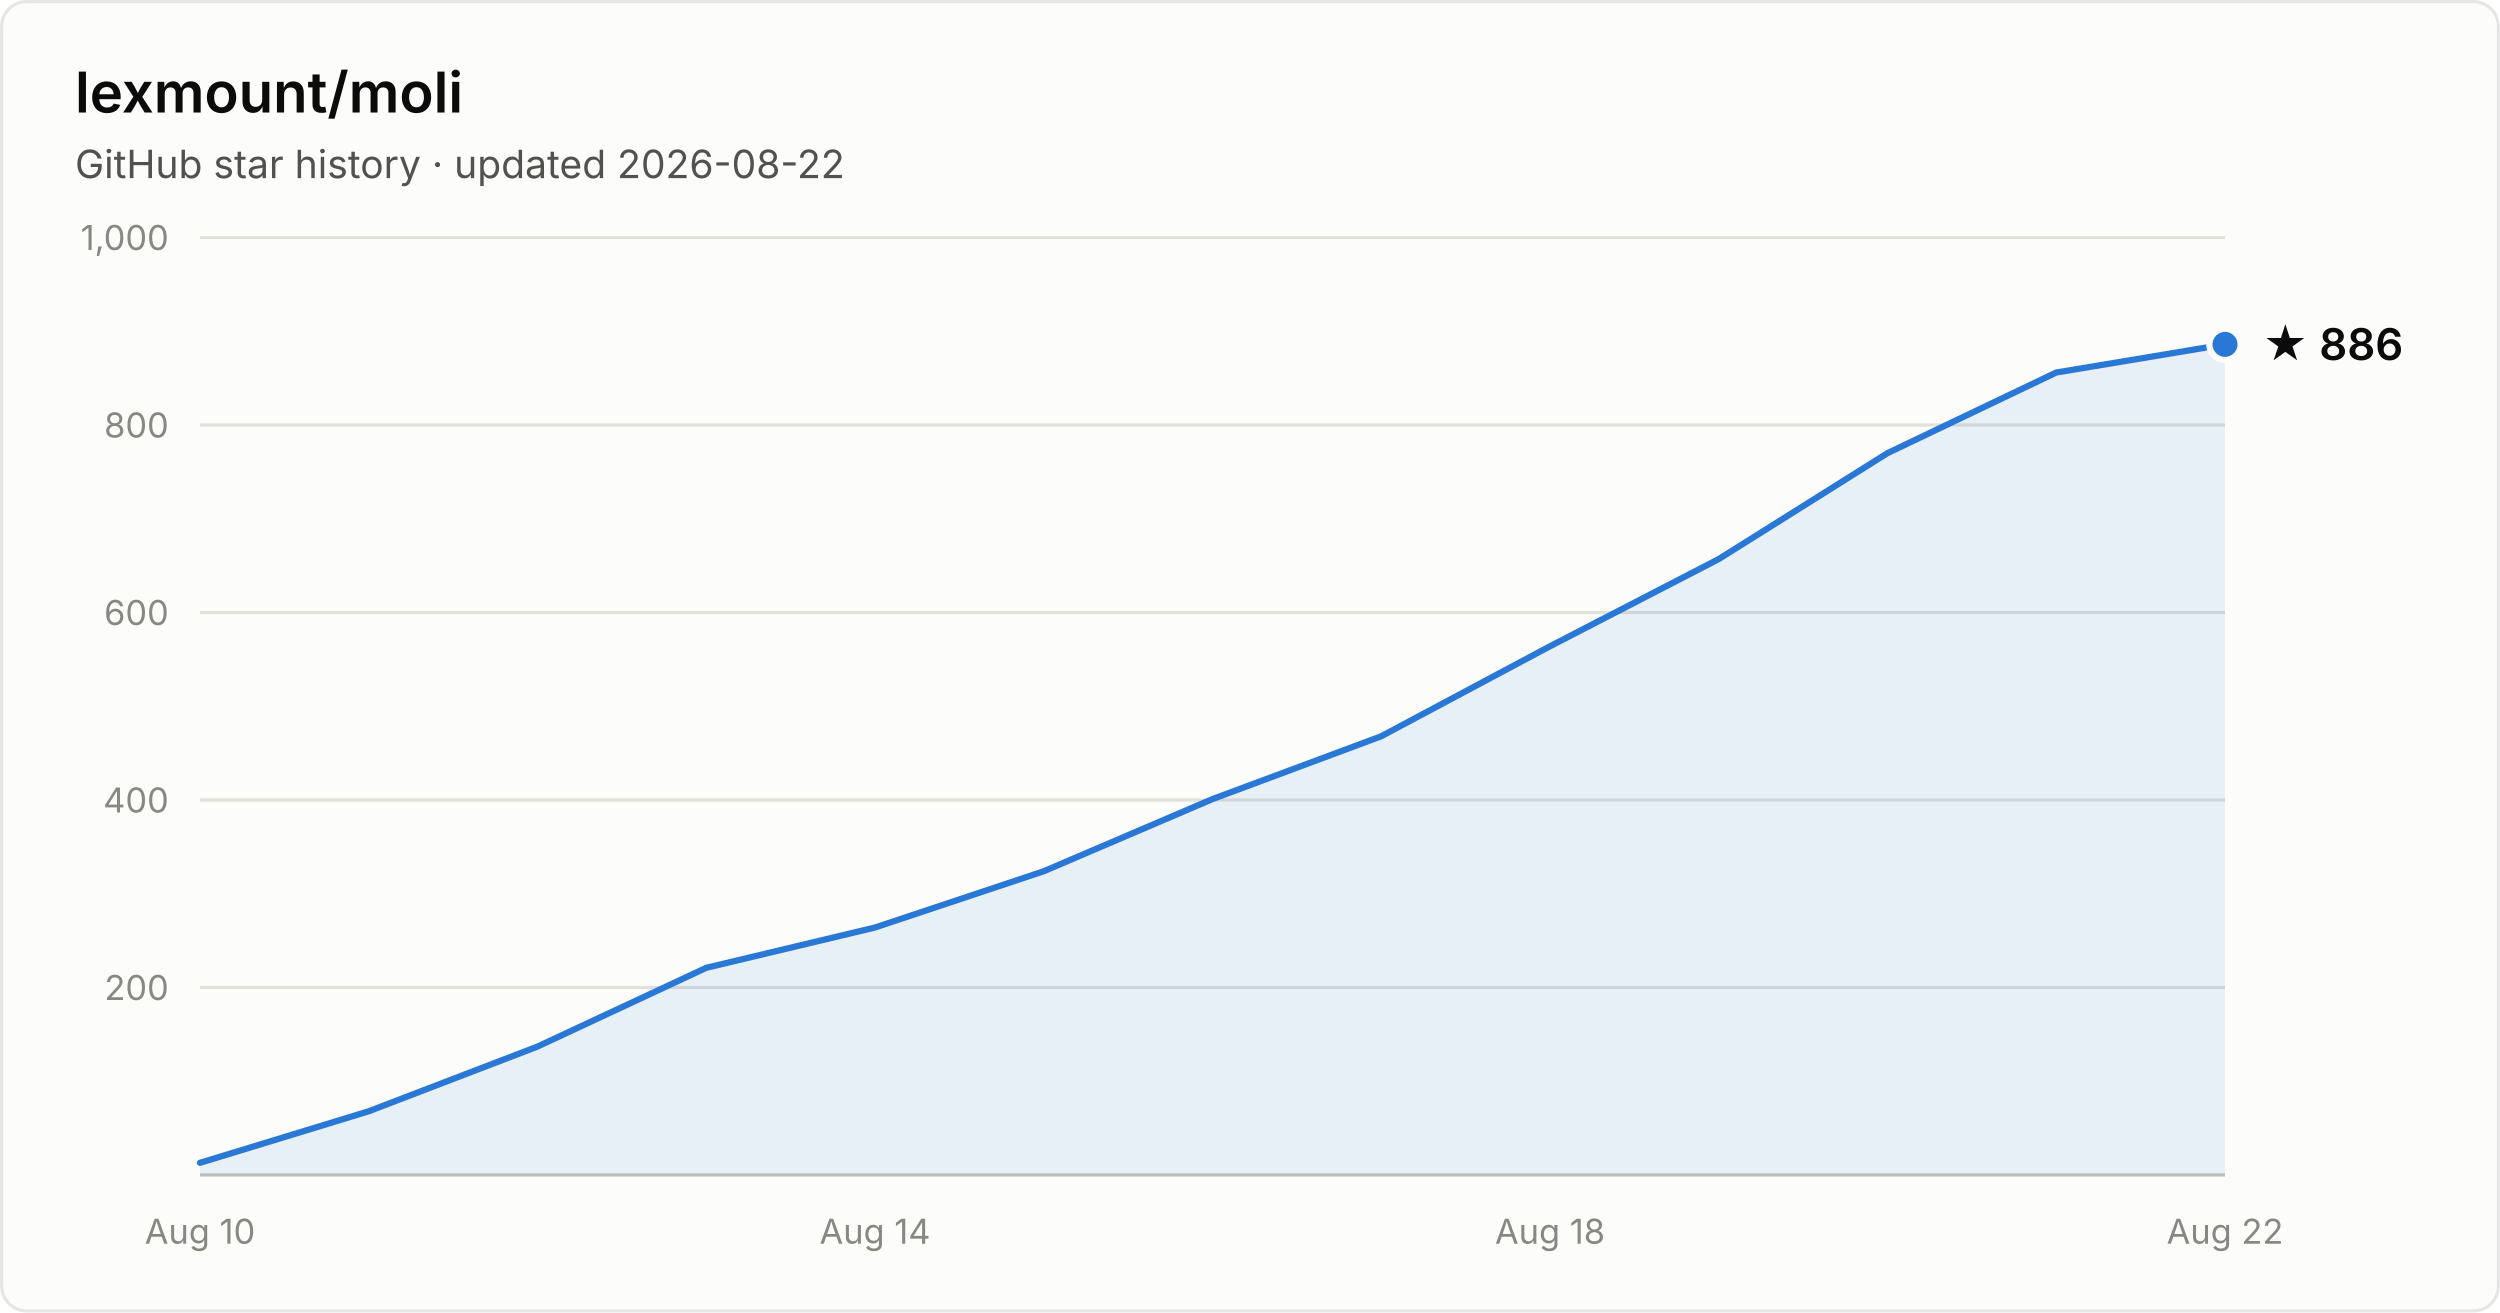
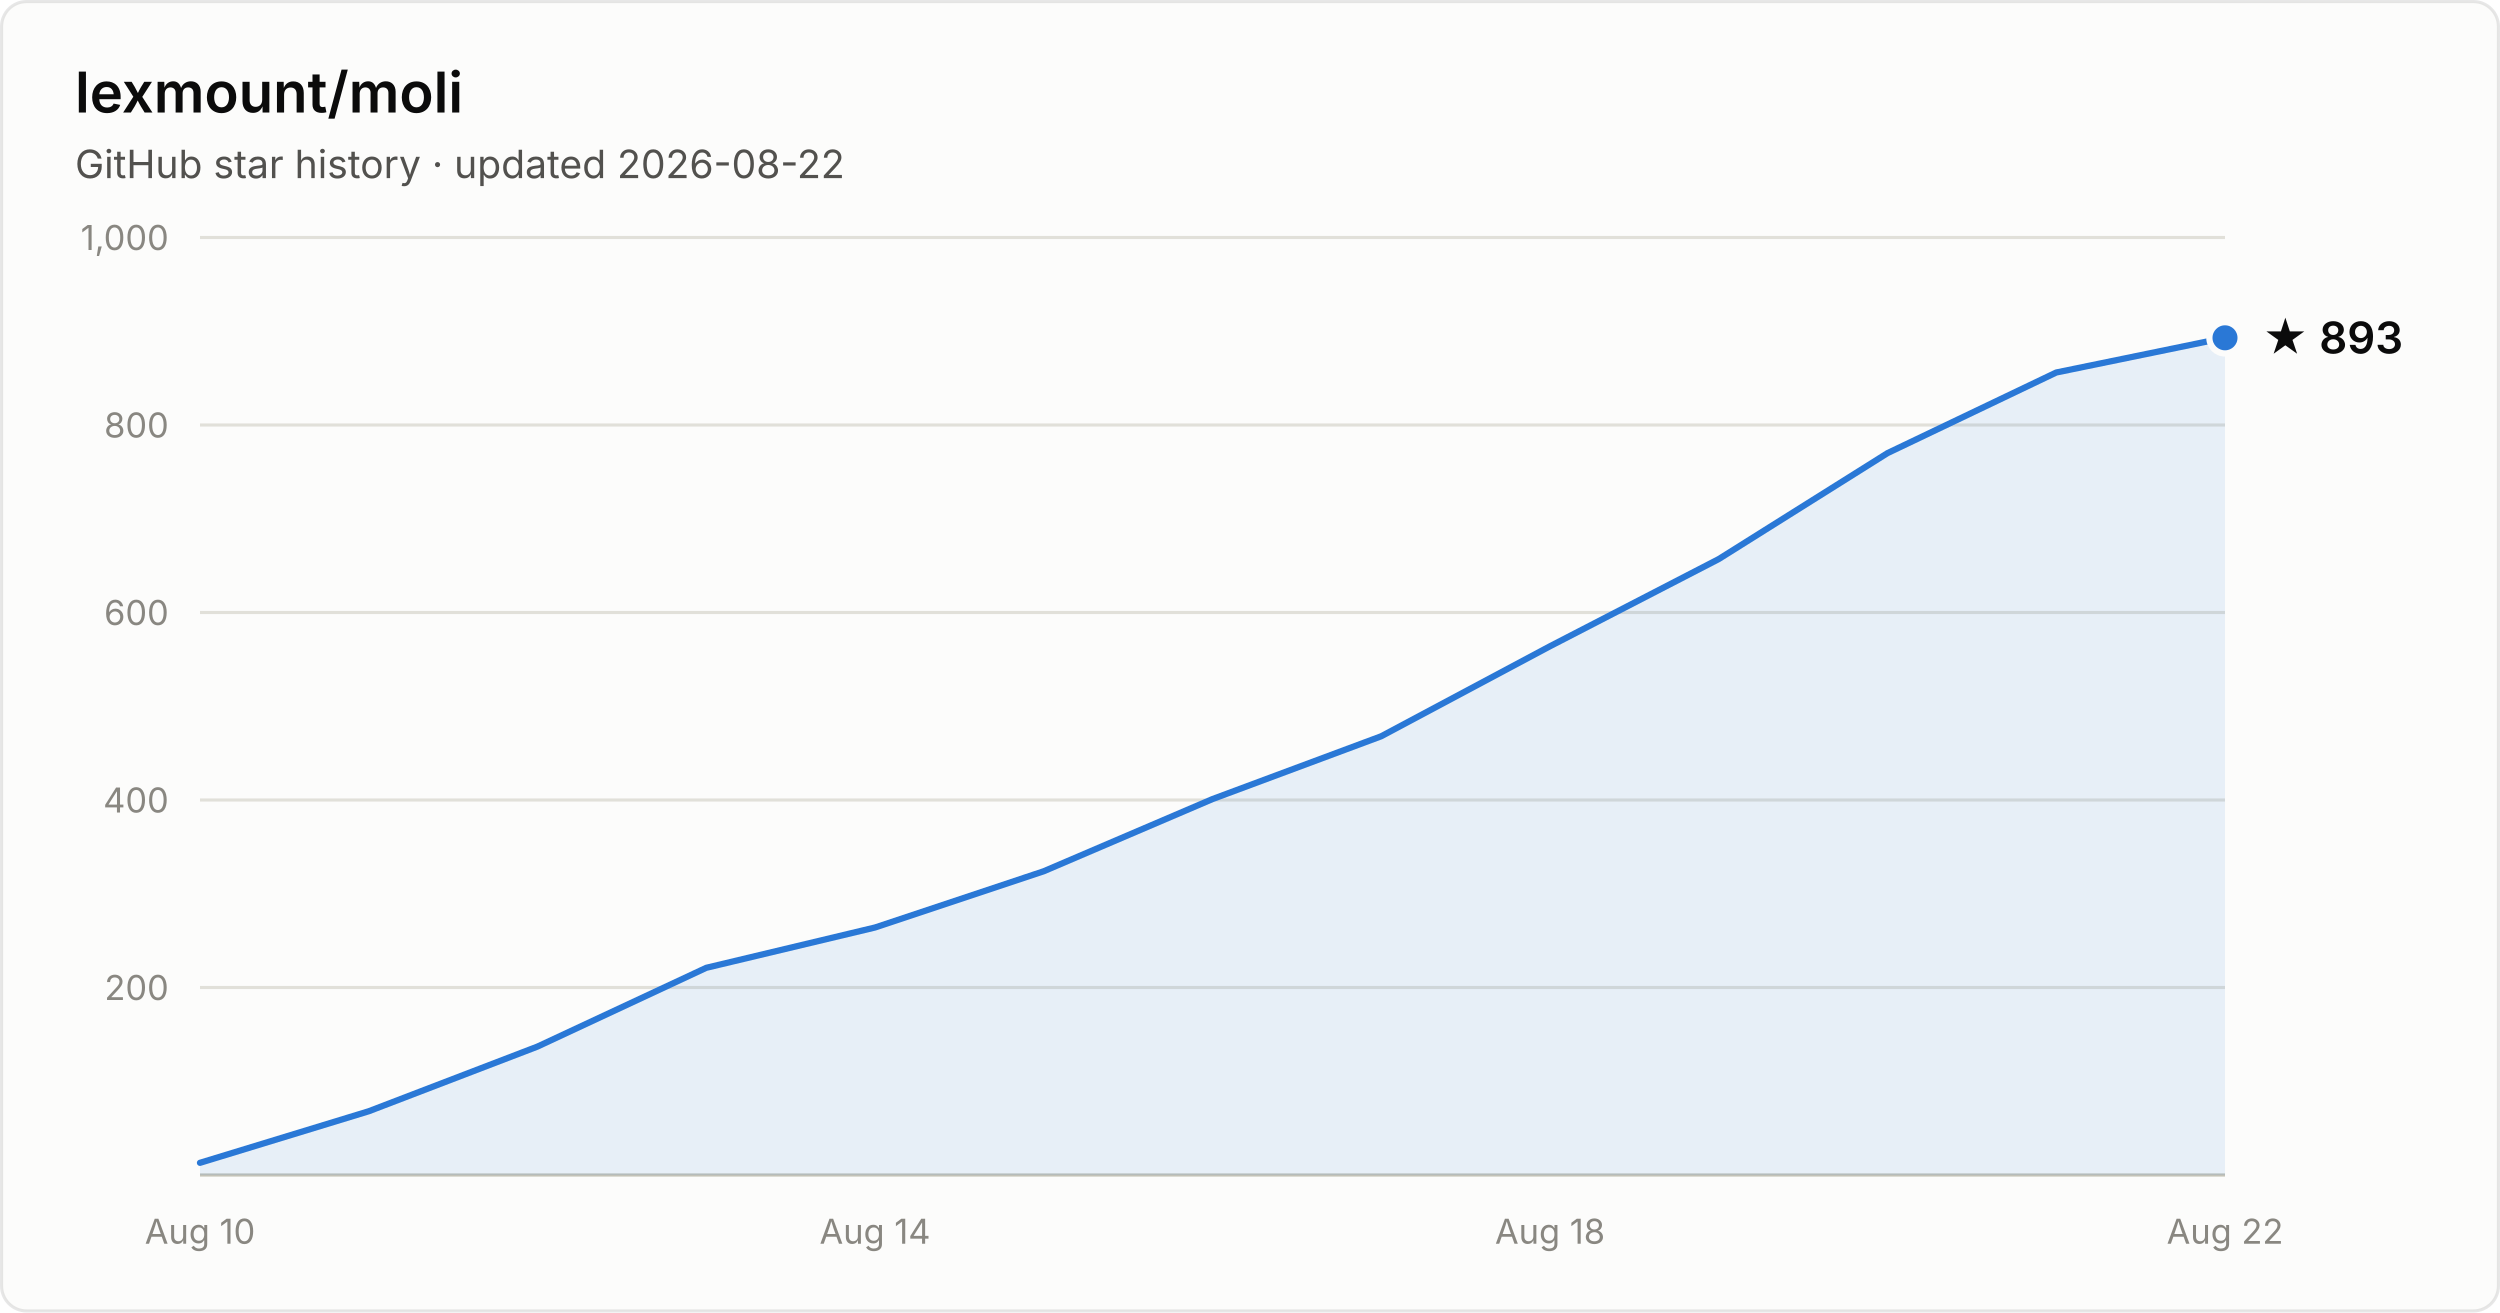
- <svg xmlns="http://www.w3.org/2000/svg" width="800" height="420" viewBox="0 0 800 420" font-family="system-ui, -apple-system, Segoe UI, sans-serif" role="img" aria-label="Star history of lexmount/moli: 886 stars as of 2026-08-22">
+ <svg xmlns="http://www.w3.org/2000/svg" width="800" height="420" viewBox="0 0 800 420" font-family="system-ui, -apple-system, Segoe UI, sans-serif" role="img" aria-label="Star history of lexmount/moli: 893 stars as of 2026-08-22">
  <rect x="0.5" y="0.5" width="799" height="419" rx="8" fill="#fcfcfb" stroke="rgba(11,11,11,0.10)" />
  <text x="24" y="36" fill="#0b0b0b" font-size="18" font-weight="600">lexmount/moli</text>
  <text x="24" y="57" fill="#52514e" font-size="12.5">GitHub star history · updated 2026-08-22</text>
  <line x1="64" y1="316.0" x2="712" y2="316.0" stroke="#e1e0d9" stroke-width="1" />
  <text x="54" y="320.0" text-anchor="end" fill="#898781" font-size="11" style="font-variant-numeric:tabular-nums">200</text>
  <line x1="64" y1="256.0" x2="712" y2="256.0" stroke="#e1e0d9" stroke-width="1" />
  <text x="54" y="260.0" text-anchor="end" fill="#898781" font-size="11" style="font-variant-numeric:tabular-nums">400</text>
  <line x1="64" y1="196.0" x2="712" y2="196.0" stroke="#e1e0d9" stroke-width="1" />
  <text x="54" y="200.0" text-anchor="end" fill="#898781" font-size="11" style="font-variant-numeric:tabular-nums">600</text>
  <line x1="64" y1="136.0" x2="712" y2="136.0" stroke="#e1e0d9" stroke-width="1" />
  <text x="54" y="140.0" text-anchor="end" fill="#898781" font-size="11" style="font-variant-numeric:tabular-nums">800</text>
  <line x1="64" y1="76.0" x2="712" y2="76.0" stroke="#e1e0d9" stroke-width="1" />
  <text x="54" y="80.0" text-anchor="end" fill="#898781" font-size="11" style="font-variant-numeric:tabular-nums">1,000</text>
  <line x1="64" y1="376" x2="712" y2="376" stroke="#c3c2b7" stroke-width="1" />
  <text x="64.0" y="398" text-anchor="middle" fill="#898781" font-size="11" style="font-variant-numeric:tabular-nums">Aug 10</text>
  <text x="280.0" y="398" text-anchor="middle" fill="#898781" font-size="11" style="font-variant-numeric:tabular-nums">Aug 14</text>
  <text x="496.0" y="398" text-anchor="middle" fill="#898781" font-size="11" style="font-variant-numeric:tabular-nums">Aug 18</text>
  <text x="712.0" y="398" text-anchor="middle" fill="#898781" font-size="11" style="font-variant-numeric:tabular-nums">Aug 22</text>
-   <path d="M64.0 372.1 L118.0 355.6 L172.0 334.9 L226.0 309.7 L280.0 296.8 L334.0 278.8 L388.0 255.7 L442.0 235.6 L496.0 206.8 L550.0 178.9 L604.0 145.0 L658.0 119.2 L712.0 110.2 L712.0 376 L64.0 376 Z" fill="#2a78d6" fill-opacity="0.1" />
-   <path d="M64.0 372.1 L118.0 355.6 L172.0 334.9 L226.0 309.7 L280.0 296.8 L334.0 278.8 L388.0 255.7 L442.0 235.6 L496.0 206.8 L550.0 178.9 L604.0 145.0 L658.0 119.2 L712.0 110.2" fill="none" stroke="#2a78d6" stroke-width="2" stroke-linejoin="round" stroke-linecap="round" />
-   <circle cx="712.0" cy="110.2" r="5" fill="#2a78d6" stroke="#fcfcfb" stroke-width="2" />
-   <text x="724.0" y="115.2" fill="#0b0b0b" font-size="14" font-weight="600">★ 886</text>
+   <path d="M64.0 372.1 L118.0 355.6 L172.0 334.9 L226.0 309.7 L280.0 296.8 L334.0 278.8 L388.0 255.7 L442.0 235.6 L496.0 206.8 L550.0 178.9 L604.0 145.0 L658.0 119.2 L712.0 108.1 L712.0 376 L64.0 376 Z" fill="#2a78d6" fill-opacity="0.1" />
+   <path d="M64.0 372.1 L118.0 355.6 L172.0 334.9 L226.0 309.7 L280.0 296.8 L334.0 278.8 L388.0 255.7 L442.0 235.6 L496.0 206.8 L550.0 178.9 L604.0 145.0 L658.0 119.2 L712.0 108.1" fill="none" stroke="#2a78d6" stroke-width="2" stroke-linejoin="round" stroke-linecap="round" />
+   <circle cx="712.0" cy="108.1" r="5" fill="#2a78d6" stroke="#fcfcfb" stroke-width="2" />
+   <text x="724.0" y="113.1" fill="#0b0b0b" font-size="14" font-weight="600">★ 893</text>
</svg>
